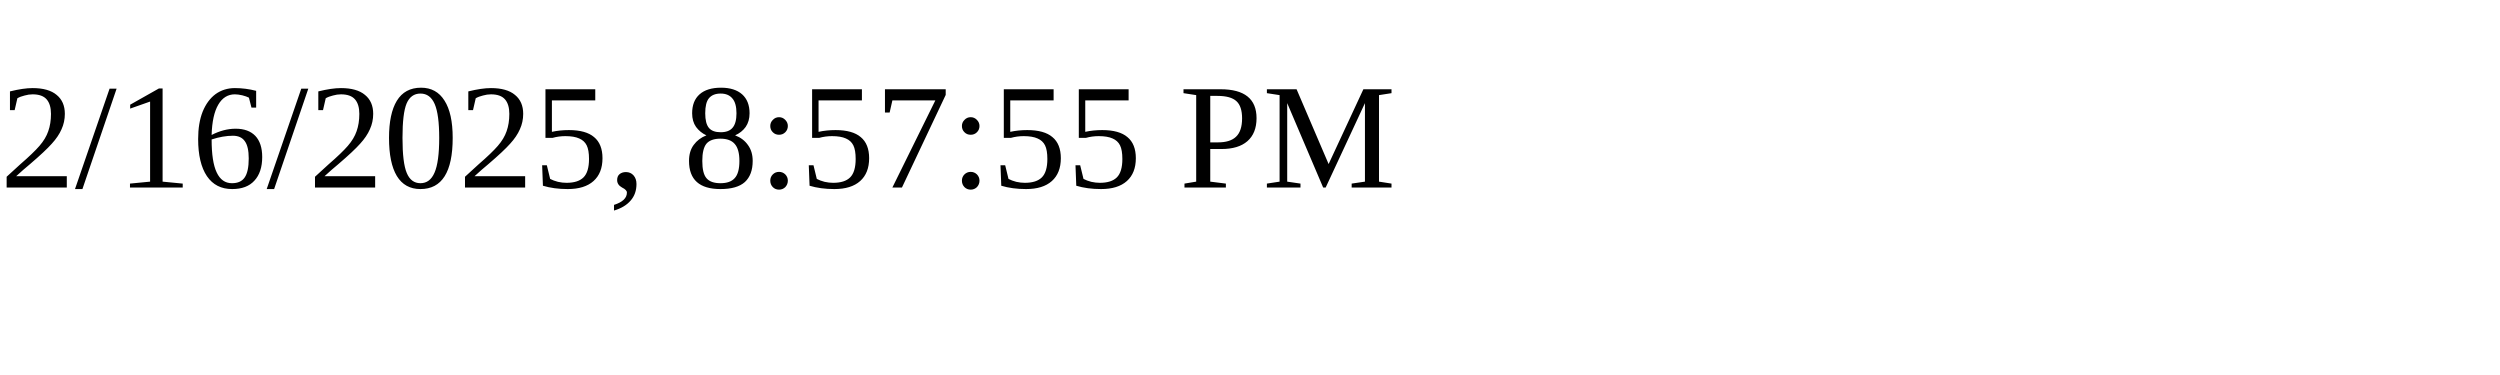
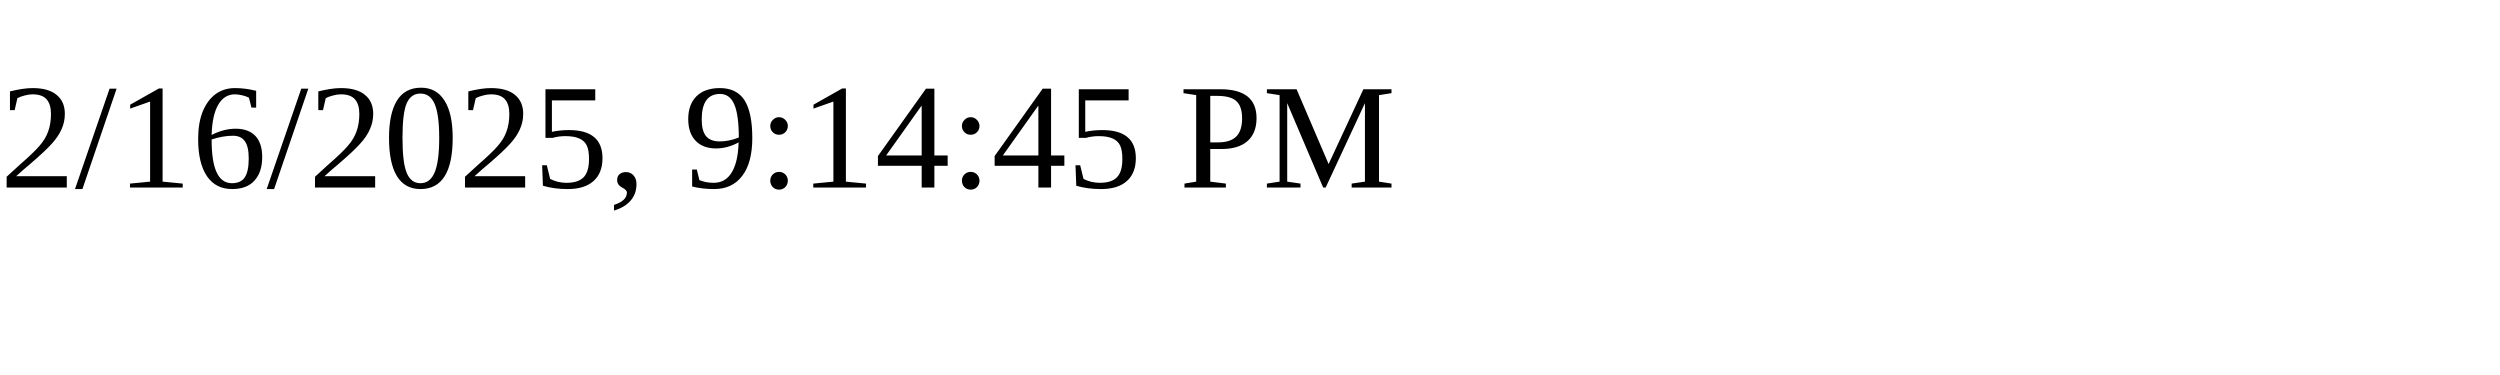
<svg xmlns="http://www.w3.org/2000/svg" height="30" width="200">
-   <text x="0" y="15">2/16/2025, 8:57:55 PM</text>
+   <text x="0" y="15">2/16/2025, 9:14:45 PM</text>
</svg>
